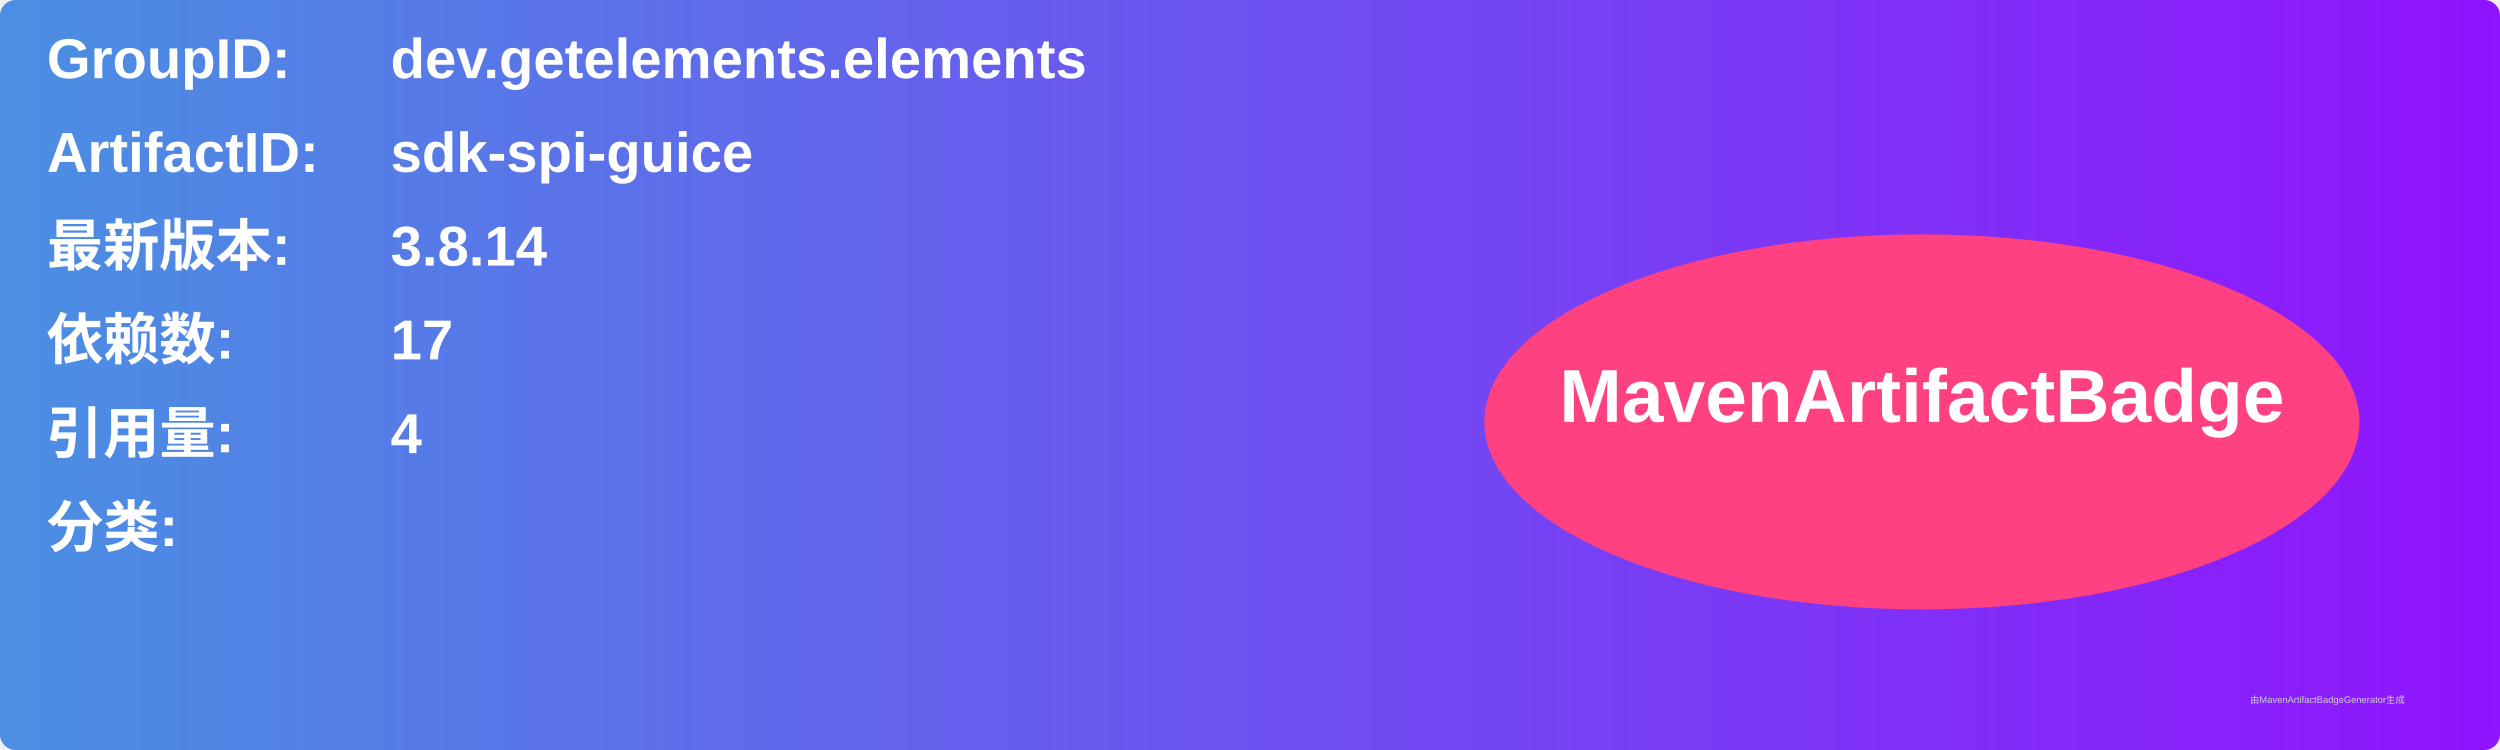
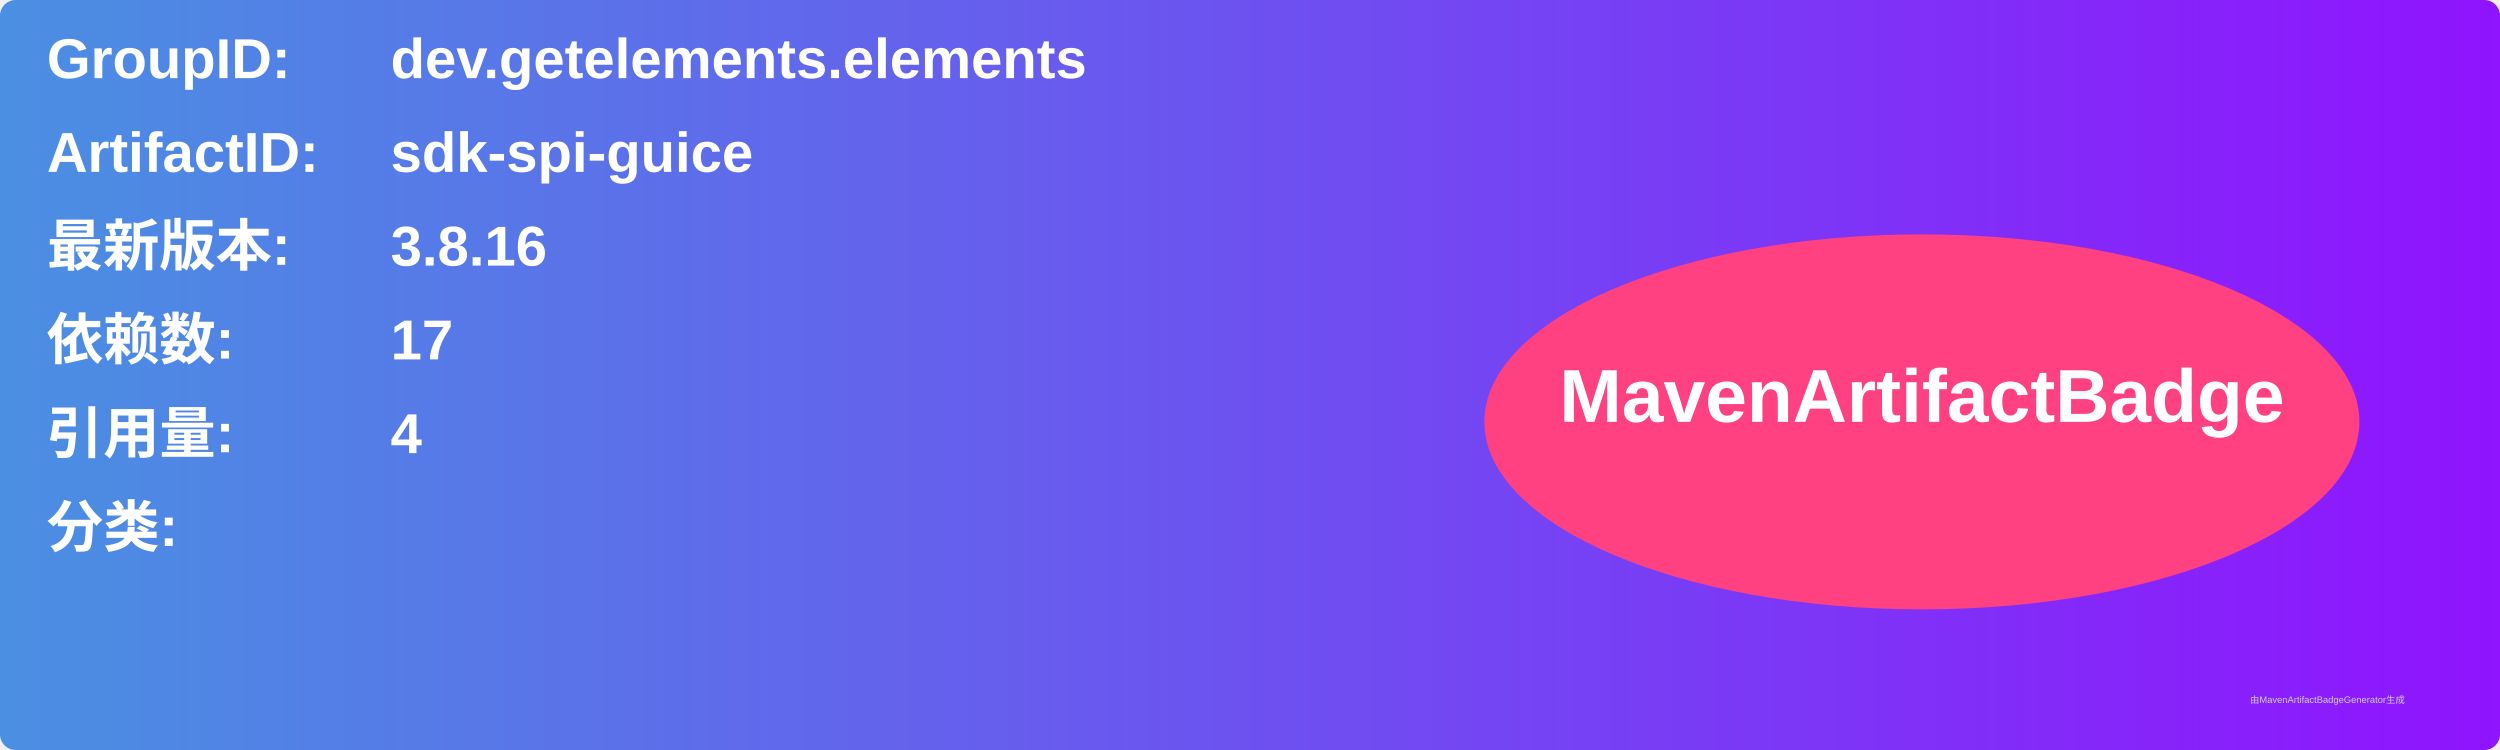
<svg xmlns="http://www.w3.org/2000/svg" width="800" height="240" viewBox="0 0 800 240">
  <linearGradient id="grad" x1="0%" y1="0%" x2="100%" y2="0%">
    <stop offset="0%" stop-color="#4a90e2" />
    <stop offset="100%" stop-color="#9013fe" />
  </linearGradient>
  <rect width="100%" height="100%" rx="5" ry="5" fill="url(#grad)" />
  <g transform="translate(15, 15)">
    <text x="0" y="10" font-family="Arial" font-size="18" fill="white" font-weight="bold" width="260">GroupID:</text>
    <text x="110" y="10" font-family="Arial" font-size="18" fill="white" font-weight="bold" width="460">dev.getelements.elements</text>
    <text x="0" y="40" font-family="Arial" font-size="18" fill="white" font-weight="bold" width="260">ArtifactID:</text>
    <text x="110" y="40" font-family="Arial" font-size="18" fill="white" font-weight="bold" width="460">sdk-spi-guice</text>
    <text x="0" y="70" font-family="Arial" font-size="18" fill="white" font-weight="bold">最新版本:</text>
    <text x="110" y="70" font-family="Arial" font-size="18" fill="white" font-weight="bold">
-       <tspan font-weight="bold">3.8.14</tspan>
+       <tspan font-weight="bold">3.8.16</tspan>
    </text>
    <text x="0" y="100" font-family="Arial" font-size="18" fill="white" font-weight="bold">依赖数: </text>
    <text x="110" y="100" font-family="Arial" font-size="18" fill="white">
      <tspan font-weight="bold">17</tspan>
    </text>
    <text x="0" y="130" font-family="Arial" font-size="18" fill="white" font-weight="bold">引用量: </text>
    <text x="110" y="130" font-family="Arial" font-size="18" fill="white">
      <tspan font-weight="bold">4</tspan>
    </text>
    <text x="0" y="160" font-family="Arial" font-size="18" fill="white" font-weight="bold">分类:</text>
    <text x="10" y="190" font-family="Arial" font-size="10" fill="white">
      <tspan font-weight="bold" />
    </text>
    <ellipse cx="600" cy="120" rx="140" ry="60" fill="#ff4081" />
    <text x="600" y="120" text-anchor="middle" font-family="Arial" font-size="24" fill="white" font-weight="bold">MavenArtifactBadge</text>
  </g>
  <text x="720" y="225" font-family="Arial" font-size="3" fill="#d0d0d0">由MavenArtifactBadgeGenerator生成</text>
</svg>
